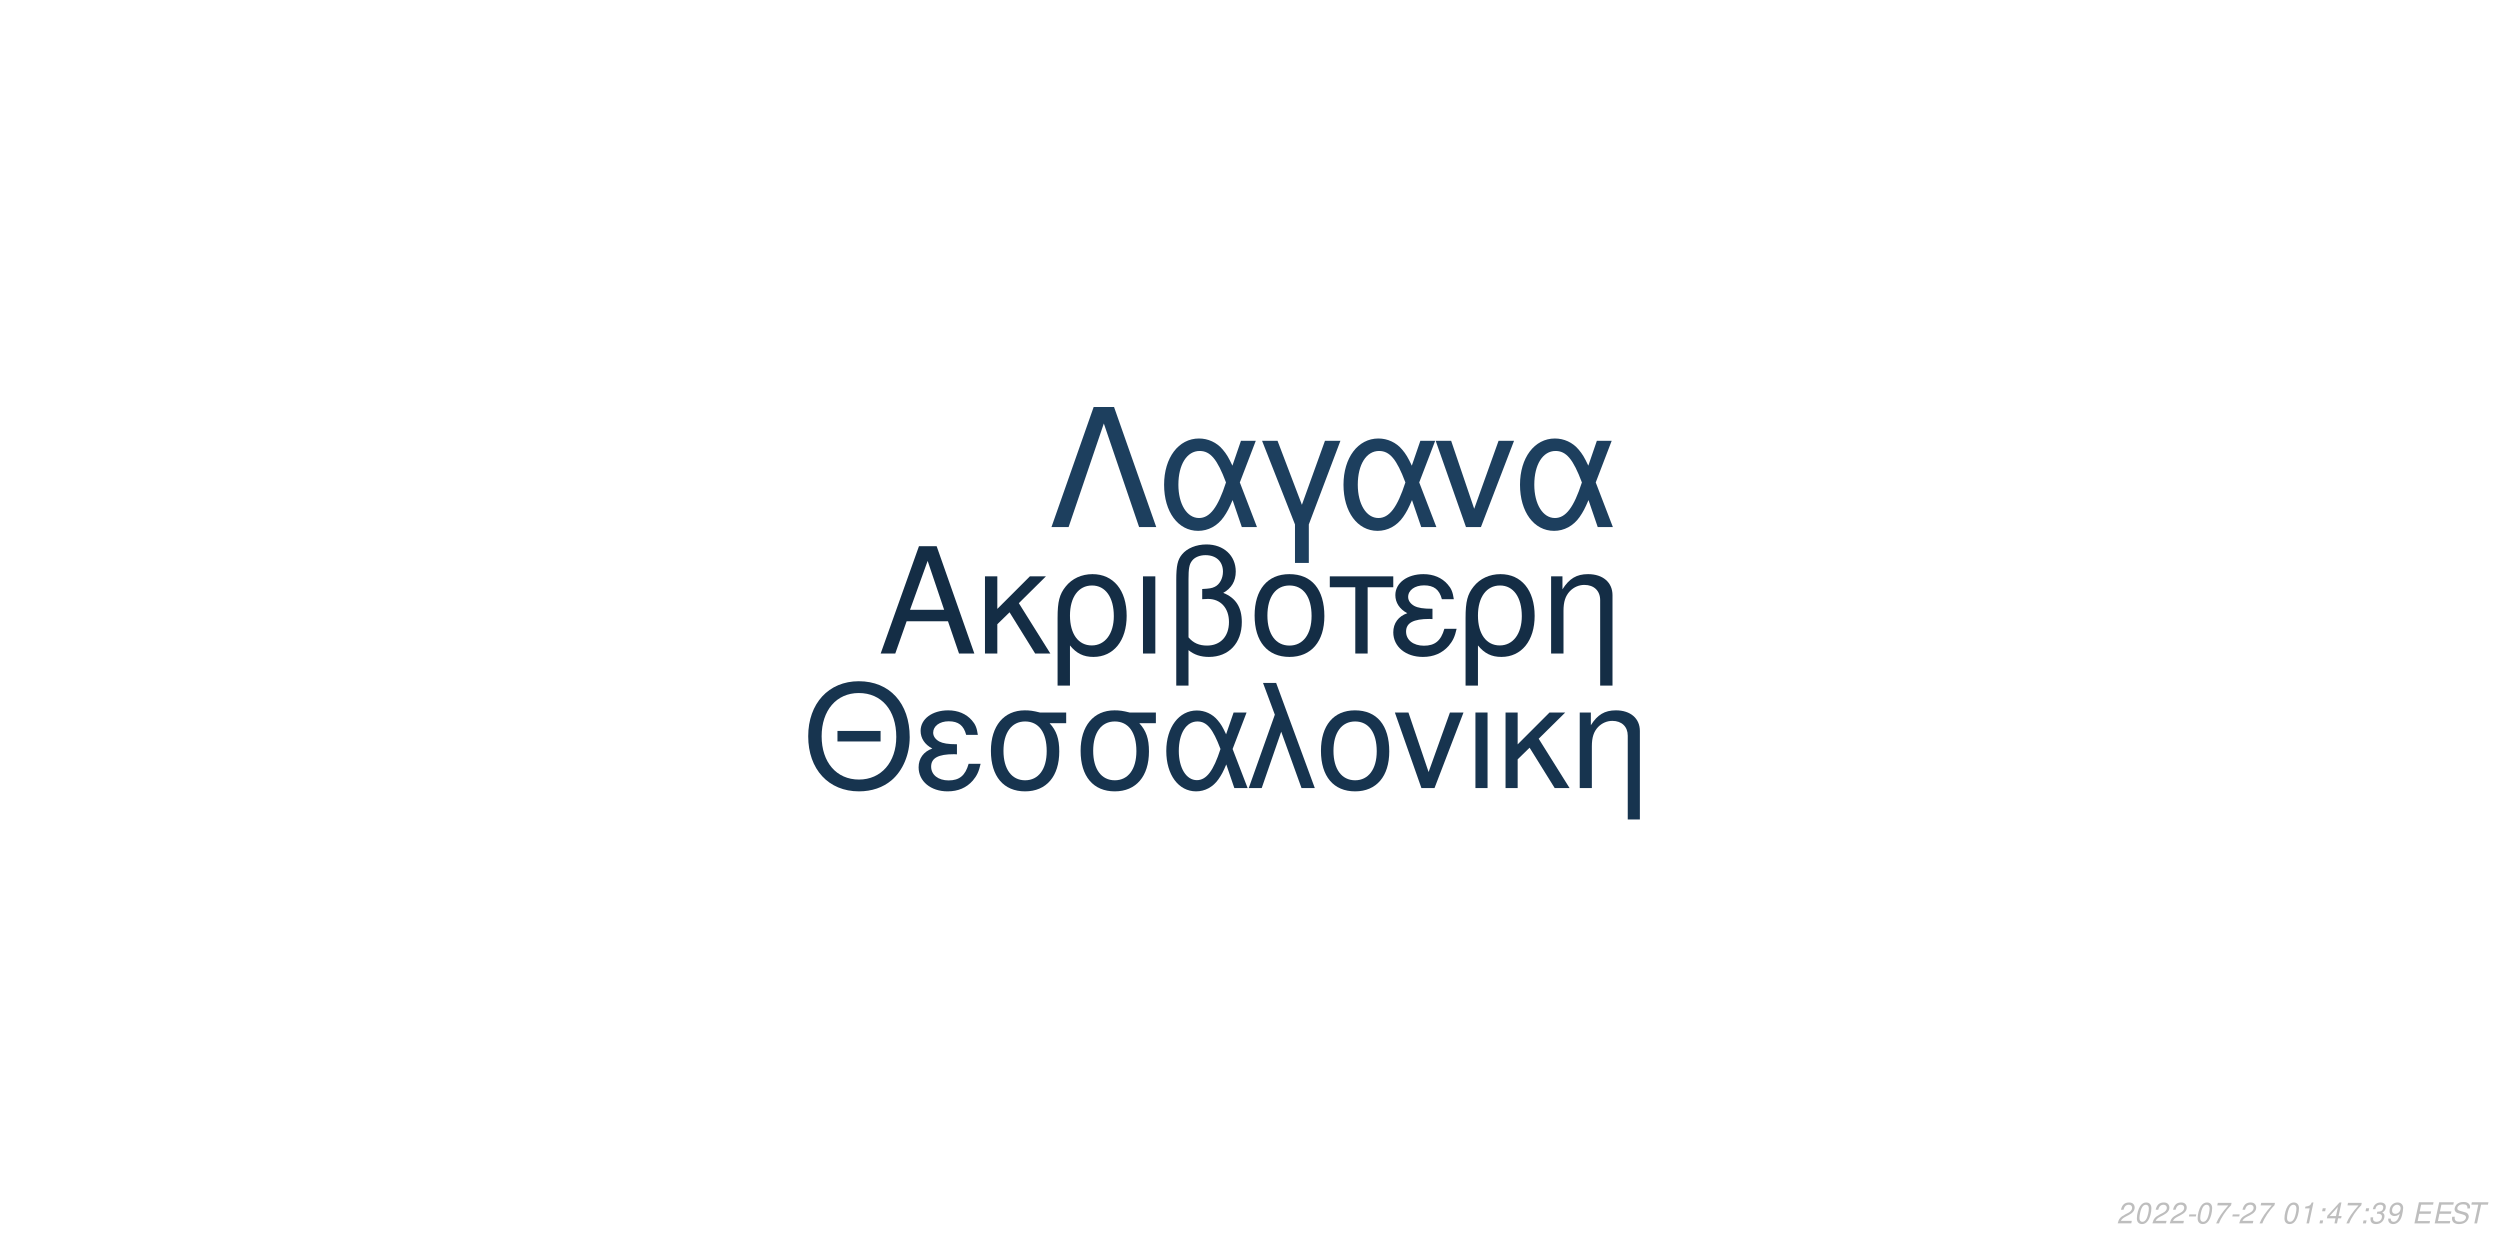
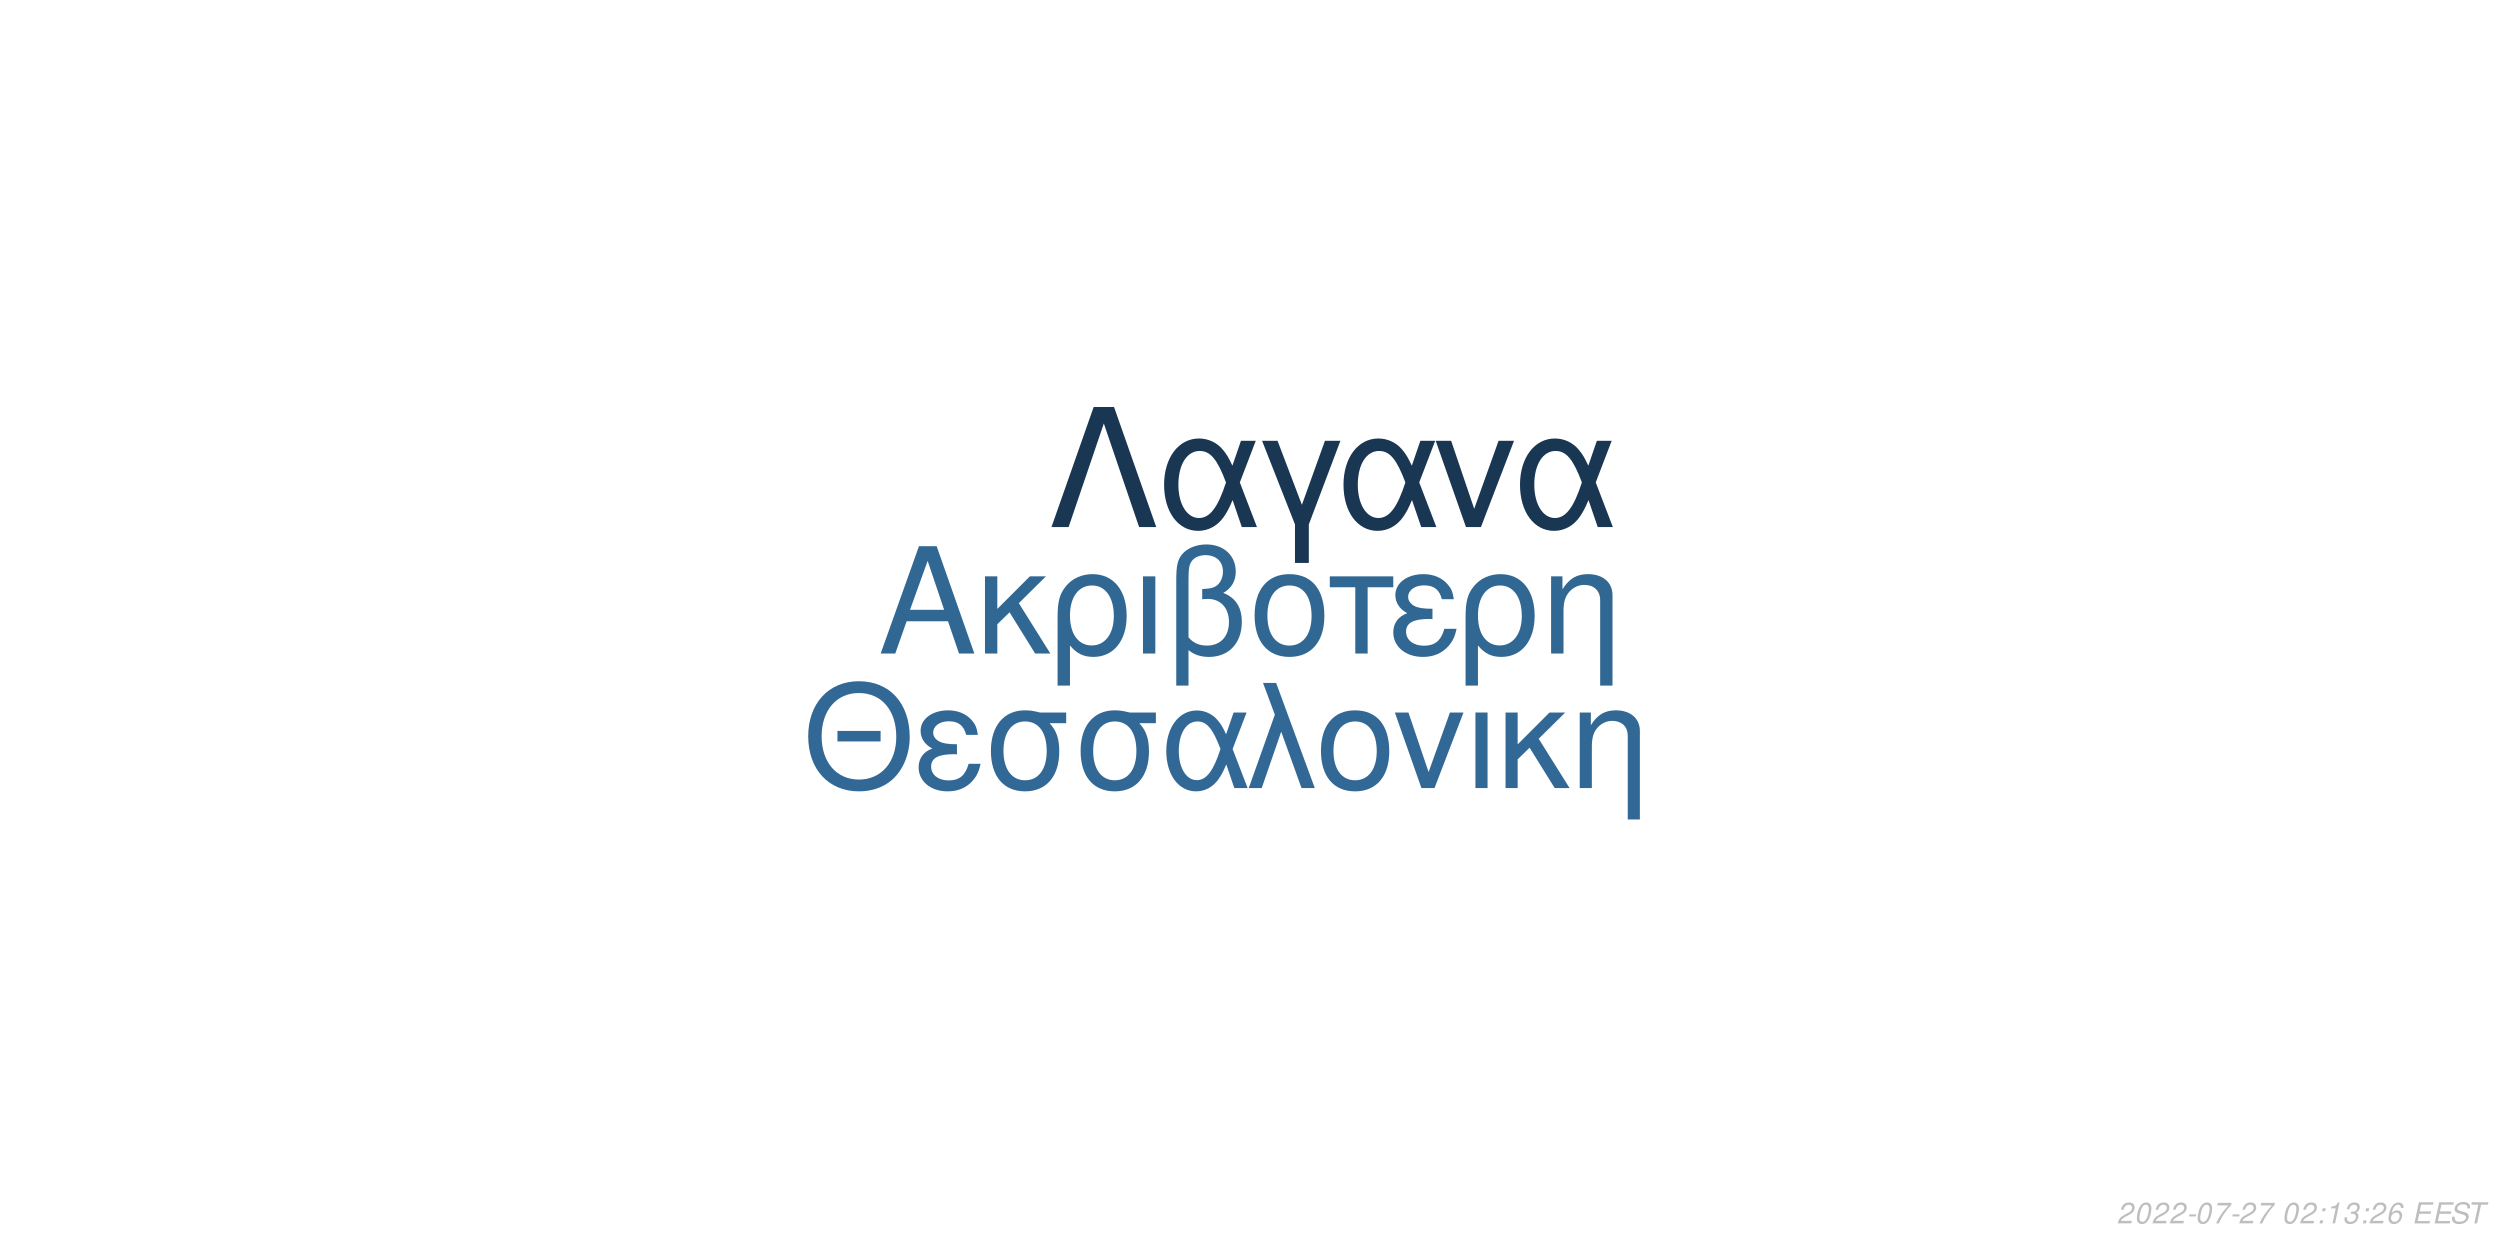
<svg xmlns="http://www.w3.org/2000/svg" xmlns:xlink="http://www.w3.org/1999/xlink" width="864pt" height="432pt" viewBox="0 0 864 432" version="1.1">
  <defs>
    <g>
      <symbol overflow="visible" id="glyph0-0">
        <path style="stroke:none;" d="" />
      </symbol>
      <symbol overflow="visible" id="glyph0-1">
        <path style="stroke:none;" d="M 24.125 -11.141 L 27.938 0 L 33.234 0 L 20.203 -37.094 L 14.094 -37.094 L 0.859 0 L 5.906 0 L 9.828 -11.141 Z M 22.797 -15.109 L 11 -15.109 L 17.094 -32.016 Z M 22.797 -15.109 " />
      </symbol>
      <symbol overflow="visible" id="glyph0-2">
        <path style="stroke:none;" d="M 7.172 -15.422 L 7.172 -26.672 L 2.906 -26.672 L 2.906 0 L 7.172 0 L 7.172 -10.125 L 11.406 -14.25 L 20.25 0 L 25.5 0 L 14.609 -17.406 L 23.969 -26.672 L 18.422 -26.672 Z M 7.172 -15.422 " />
      </symbol>
      <symbol overflow="visible" id="glyph0-3">
        <path style="stroke:none;" d="M 3 11.094 L 7.281 11.094 L 7.281 -2.797 C 9.516 -0.047 11.953 1.172 15.375 1.172 C 22.344 1.172 26.875 -4.422 26.875 -13.031 C 26.875 -21.891 22.297 -27.438 15.062 -27.438 C 11.297 -27.438 7.984 -25.906 5.797 -23.156 C 3.672 -20.516 3 -17.969 3 -12.359 Z M 14.906 -23.516 C 19.547 -23.516 22.438 -19.438 22.438 -12.922 C 22.438 -6.812 19.391 -2.797 14.812 -2.797 C 10.172 -2.797 7.281 -6.766 7.281 -13.125 C 7.281 -19.484 10.234 -23.516 14.906 -23.516 Z M 14.906 -23.516 " />
      </symbol>
      <symbol overflow="visible" id="glyph0-4">
        <path style="stroke:none;" d="M 3.516 0 L 7.781 0 L 7.781 -26.672 L 3.516 -26.672 Z M 3.516 0 " />
      </symbol>
      <symbol overflow="visible" id="glyph0-5">
        <path style="stroke:none;" d="M 4.016 11.094 L 8.25 11.094 L 8.25 -1.172 C 10.172 0.406 12.422 1.172 15.312 1.172 C 22.188 1.172 26.672 -3.609 26.672 -10.891 C 26.672 -15.984 24.578 -19.234 20.25 -20.969 C 23.109 -22.547 24.578 -25.031 24.578 -28.344 C 24.578 -33.844 20.406 -37.703 14.453 -37.703 C 10.938 -37.703 7.734 -36.391 6 -34.25 C 4.484 -32.422 4.016 -30.328 4.016 -25.391 Z M 8.25 -25.656 C 8.25 -29.359 8.5 -30.844 9.469 -32.062 C 10.375 -33.281 12.156 -34 14.094 -34 C 17.812 -34 20.156 -31.812 20.156 -28.297 C 20.156 -25.953 18.984 -23.812 17.297 -23.047 C 16.281 -22.547 15.469 -22.438 12.984 -22.297 L 12.984 -18.781 C 13.734 -18.828 14.344 -18.875 14.969 -18.875 C 19.344 -18.875 22.234 -15.719 22.234 -10.891 C 22.234 -5.906 19.281 -2.75 14.656 -2.75 C 11.953 -2.75 9.922 -3.609 8.25 -5.594 Z M 8.25 -25.656 " />
      </symbol>
      <symbol overflow="visible" id="glyph0-6">
        <path style="stroke:none;" d="M 14.094 -27.438 C 6.562 -27.438 2.094 -22.094 2.094 -13.125 C 2.094 -4.125 6.562 1.172 14.141 1.172 C 21.672 1.172 26.203 -4.172 26.203 -12.922 C 26.203 -22.188 21.828 -27.438 14.094 -27.438 Z M 14.141 -23.516 C 18.938 -23.516 21.781 -19.594 21.781 -12.984 C 21.781 -6.672 18.828 -2.75 14.141 -2.75 C 9.422 -2.75 6.516 -6.672 6.516 -13.125 C 6.516 -19.594 9.422 -23.516 14.141 -23.516 Z M 14.141 -23.516 " />
      </symbol>
      <symbol overflow="visible" id="glyph0-7">
        <path style="stroke:none;" d="M 7.891 0 L 12.156 0 L 12.156 -22.906 L 21.016 -22.906 L 21.016 -26.672 L -0.922 -26.672 L -0.922 -22.906 L 7.891 -22.906 Z M 7.891 0 " />
      </symbol>
      <symbol overflow="visible" id="glyph0-8">
        <path style="stroke:none;" d="M 14.562 -15.469 C 11.344 -15.469 9.562 -15.781 8.297 -16.438 C 6.922 -17.203 6.156 -18.328 6.156 -19.547 C 6.156 -21.891 8.453 -23.562 11.656 -23.562 C 15.062 -23.562 16.953 -22.094 17.812 -18.781 L 21.938 -18.781 C 21.578 -21.266 21.062 -22.5 19.797 -23.922 C 17.812 -26.203 14.906 -27.438 11.453 -27.438 C 5.797 -27.438 1.734 -24.375 1.734 -20.203 C 1.734 -17.609 3.156 -15.375 5.859 -13.938 C 2.797 -12.875 1.016 -10.484 1.016 -7.328 C 1.016 -2.391 5.297 1.172 11.25 1.172 C 14.969 1.172 17.906 -0.109 20.156 -2.641 C 21.578 -4.328 22.297 -5.797 22.906 -8.547 L 18.672 -8.547 C 17.5 -4.422 15.422 -2.703 11.609 -2.703 C 7.938 -2.703 5.438 -4.688 5.438 -7.578 C 5.438 -10.578 7.938 -11.953 13.484 -11.953 C 13.641 -11.953 14.094 -11.953 14.562 -11.906 Z M 14.562 -15.469 " />
      </symbol>
      <symbol overflow="visible" id="glyph0-9">
        <path style="stroke:none;" d="M 3.562 -26.672 L 3.562 0 L 7.844 0 L 7.844 -14.703 C 7.844 -17.906 8.5 -19.891 10.031 -21.531 C 11.406 -22.953 13.188 -23.719 15.062 -23.719 C 18.375 -23.719 20.516 -21.672 20.516 -18.469 L 20.516 11.094 L 24.781 11.094 L 24.781 -20.156 C 24.781 -24.578 21.469 -27.438 16.328 -27.438 C 12.359 -27.438 9.828 -25.906 7.484 -22.188 L 7.484 -26.672 Z M 3.562 -26.672 " />
      </symbol>
      <symbol overflow="visible" id="glyph1-0">
        <path style="stroke:none;" d="" />
      </symbol>
      <symbol overflow="visible" id="glyph1-1">
        <path style="stroke:none;" d="M 26.859 -19.734 L 11.953 -19.734 L 11.953 -16.094 L 26.859 -16.094 Z M 19.328 -36.922 C 8.922 -36.922 1.844 -29.25 1.844 -17.891 C 1.844 -6.484 8.875 1.141 19.391 1.141 C 23.812 1.141 27.703 -0.203 30.641 -2.688 C 34.578 -6.031 36.922 -11.656 36.922 -17.594 C 36.922 -29.297 30 -36.922 19.328 -36.922 Z M 19.328 -32.844 C 27.203 -32.844 32.281 -26.906 32.281 -17.688 C 32.281 -8.922 27.062 -2.938 19.391 -2.938 C 11.609 -2.938 6.484 -8.922 6.484 -17.891 C 6.484 -26.859 11.609 -32.844 19.328 -32.844 Z M 19.328 -32.844 " />
      </symbol>
      <symbol overflow="visible" id="glyph1-2">
        <path style="stroke:none;" d="M 14.25 -15.141 C 11.109 -15.141 9.375 -15.453 8.125 -16.094 C 6.781 -16.844 6.031 -17.938 6.031 -19.141 C 6.031 -21.422 8.266 -23.078 11.406 -23.078 C 14.75 -23.078 16.594 -21.625 17.438 -18.391 L 21.469 -18.391 C 21.125 -20.828 20.625 -22.031 19.391 -23.422 C 17.438 -25.656 14.594 -26.859 11.219 -26.859 C 5.688 -26.859 1.688 -23.875 1.688 -19.781 C 1.688 -17.234 3.094 -15.047 5.734 -13.656 C 2.734 -12.609 1 -10.266 1 -7.172 C 1 -2.344 5.188 1.141 11.016 1.141 C 14.656 1.141 17.547 -0.094 19.734 -2.594 C 21.125 -4.234 21.828 -5.688 22.422 -8.375 L 18.281 -8.375 C 17.141 -4.328 15.094 -2.641 11.359 -2.641 C 7.766 -2.641 5.328 -4.578 5.328 -7.422 C 5.328 -10.359 7.766 -11.703 13.203 -11.703 C 13.359 -11.703 13.797 -11.703 14.25 -11.656 Z M 14.25 -15.141 " />
      </symbol>
      <symbol overflow="visible" id="glyph1-3">
        <path style="stroke:none;" d="M 29 -26.109 L 19.938 -26.109 C 17.594 -26.703 16.438 -26.859 14.703 -26.859 C 7.469 -26.859 2.984 -21.469 2.984 -12.859 C 2.984 -4.031 7.375 1.141 14.797 1.141 C 22.172 1.141 26.609 -4.078 26.609 -12.656 C 26.609 -17.047 25.656 -19.828 23.266 -22.422 L 29 -22.422 Z M 14.797 -23.016 C 19.531 -23.016 22.266 -19.234 22.266 -12.75 C 22.266 -6.531 19.438 -2.688 14.797 -2.688 C 10.172 -2.688 7.328 -6.531 7.328 -12.859 C 7.328 -19.188 10.172 -23.016 14.797 -23.016 Z M 14.797 -23.016 " />
      </symbol>
      <symbol overflow="visible" id="glyph1-4">
        <path style="stroke:none;" d="M 29.344 -26.109 L 24.859 -26.109 L 22.266 -18.578 C 21.125 -21.031 20.484 -22.125 19.328 -23.469 C 17.547 -25.609 14.906 -26.812 12.156 -26.812 C 5.984 -26.812 1.594 -20.984 1.594 -12.812 C 1.594 -4.578 5.828 1.141 11.906 1.141 C 14.953 1.141 17.734 -0.344 19.625 -3.047 C 20.672 -4.531 21.281 -5.688 22.328 -8.172 L 25.109 0 L 29.703 0 L 24.516 -13.5 Z M 20.328 -13.5 C 17.891 -5.922 15.453 -2.734 12.156 -2.734 C 8.516 -2.734 5.922 -6.922 5.922 -12.812 C 5.922 -18.938 8.516 -23.016 12.359 -23.016 C 15.594 -23.016 17.688 -20.531 20.328 -13.5 Z M 20.328 -13.5 " />
      </symbol>
      <symbol overflow="visible" id="glyph1-5">
        <path style="stroke:none;" d="M 1.094 0 L 5.578 0 L 12.312 -19.484 L 19.328 0 L 23.922 0 L 10.562 -36.328 L 6.031 -36.328 L 10.109 -25.359 Z M 1.094 0 " />
      </symbol>
      <symbol overflow="visible" id="glyph1-6">
        <path style="stroke:none;" d="M 13.797 -26.859 C 6.422 -26.859 2.047 -21.625 2.047 -12.859 C 2.047 -4.031 6.422 1.141 13.859 1.141 C 21.234 1.141 25.656 -4.078 25.656 -12.656 C 25.656 -21.719 21.375 -26.859 13.797 -26.859 Z M 13.859 -23.016 C 18.531 -23.016 21.328 -19.188 21.328 -12.703 C 21.328 -6.531 18.438 -2.688 13.859 -2.688 C 9.219 -2.688 6.375 -6.531 6.375 -12.859 C 6.375 -19.188 9.219 -23.016 13.859 -23.016 Z M 13.859 -23.016 " />
      </symbol>
      <symbol overflow="visible" id="glyph1-7">
        <path style="stroke:none;" d="M 14.297 0 L 24.312 -26.109 L 19.625 -26.109 L 12.25 -5.531 L 5.281 -26.109 L 0.594 -26.109 L 9.766 0 Z M 14.297 0 " />
      </symbol>
      <symbol overflow="visible" id="glyph1-8">
        <path style="stroke:none;" d="M 3.438 0 L 7.625 0 L 7.625 -26.109 L 3.438 -26.109 Z M 3.438 0 " />
      </symbol>
      <symbol overflow="visible" id="glyph1-9">
        <path style="stroke:none;" d="M 7.031 -15.094 L 7.031 -26.109 L 2.844 -26.109 L 2.844 0 L 7.031 0 L 7.031 -9.922 L 11.156 -13.953 L 19.828 0 L 24.969 0 L 14.297 -17.047 L 23.469 -26.109 L 18.031 -26.109 Z M 7.031 -15.094 " />
      </symbol>
      <symbol overflow="visible" id="glyph1-10">
        <path style="stroke:none;" d="M 3.484 -26.109 L 3.484 0 L 7.672 0 L 7.672 -14.406 C 7.672 -17.547 8.328 -19.484 9.812 -21.078 C 11.156 -22.469 12.906 -23.219 14.75 -23.219 C 17.984 -23.219 20.078 -21.234 20.078 -18.094 L 20.078 10.859 L 24.266 10.859 L 24.266 -19.734 C 24.266 -24.062 21.031 -26.859 16 -26.859 C 12.109 -26.859 9.609 -25.359 7.328 -21.719 L 7.328 -26.109 Z M 3.484 -26.109 " />
      </symbol>
      <symbol overflow="visible" id="glyph2-0">
        <path style="stroke:none;" d="" />
      </symbol>
      <symbol overflow="visible" id="glyph2-1">
        <path style="stroke:none;" d="M 22.531 -41.484 L 15.484 -41.484 L 0.906 0 L 6.828 0 L 19 -35.797 L 31.188 0 L 37.109 0 Z M 22.531 -41.484 " />
      </symbol>
      <symbol overflow="visible" id="glyph2-2">
        <path style="stroke:none;" d="M 33.516 -29.812 L 28.391 -29.812 L 25.438 -21.219 C 24.125 -24.016 23.391 -25.266 22.078 -26.797 C 20.031 -29.25 17.016 -30.609 13.891 -30.609 C 6.828 -30.609 1.828 -23.953 1.828 -14.625 C 1.828 -5.234 6.656 1.312 13.594 1.312 C 17.078 1.312 20.266 -0.391 22.422 -3.469 C 23.609 -5.172 24.297 -6.484 25.5 -9.328 L 28.688 0 L 33.922 0 L 28 -15.422 Z M 23.219 -15.422 C 20.422 -6.766 17.641 -3.125 13.891 -3.125 C 9.734 -3.125 6.766 -7.906 6.766 -14.625 C 6.766 -21.625 9.734 -26.297 14.109 -26.297 C 17.812 -26.297 20.203 -23.453 23.219 -15.422 Z M 23.219 -15.422 " />
      </symbol>
      <symbol overflow="visible" id="glyph2-3">
        <path style="stroke:none;" d="M 12.062 12.406 L 16.844 12.406 L 16.844 -0.906 L 27.766 -29.812 L 22.422 -29.812 L 14.453 -7.688 L 6.031 -29.812 L 0.688 -29.812 L 12.062 -0.906 Z M 12.062 12.406 " />
      </symbol>
      <symbol overflow="visible" id="glyph2-4">
        <path style="stroke:none;" d="M 16.328 0 L 27.766 -29.812 L 22.422 -29.812 L 14 -6.312 L 6.031 -29.812 L 0.688 -29.812 L 11.156 0 Z M 16.328 0 " />
      </symbol>
      <symbol overflow="visible" id="glyph3-0">
        <path style="stroke:none;" d="" />
      </symbol>
      <symbol overflow="visible" id="glyph3-1">
        <path style="stroke:none;" d="M 5.234 -0.875 L 1.469 -0.875 C 1.641 -1.375 2.203 -1.891 3.109 -2.344 L 4.234 -2.938 C 5.562 -3.625 6.219 -4.469 6.219 -5.484 C 6.219 -5.938 6.062 -6.359 5.797 -6.656 C 5.469 -7.047 4.984 -7.234 4.312 -7.234 C 2.766 -7.234 1.891 -6.453 1.484 -4.734 L 2.375 -4.734 C 2.484 -5.188 2.609 -5.484 2.797 -5.75 C 3.094 -6.203 3.609 -6.453 4.188 -6.453 C 4.891 -6.453 5.344 -6.031 5.344 -5.375 C 5.344 -4.703 4.859 -4.094 4.016 -3.656 L 2.984 -3.125 C 1.234 -2.188 0.797 -1.656 0.344 -0.016 L 5.047 -0.016 Z M 5.234 -0.875 " />
      </symbol>
      <symbol overflow="visible" id="glyph3-2">
        <path style="stroke:none;" d="M 4.203 -7.234 C 3.375 -7.234 2.688 -6.812 2.125 -5.984 C 1.484 -5.047 0.984 -3.188 0.984 -1.734 C 0.984 -1.109 1.172 -0.562 1.484 -0.266 C 1.797 0.047 2.281 0.234 2.766 0.234 C 3.625 0.234 4.281 -0.156 4.859 -1.016 C 5.516 -1.953 6 -3.797 6 -5.266 C 6 -6.5 5.328 -7.234 4.203 -7.234 Z M 4.094 -6.453 C 4.734 -6.453 5.125 -5.984 5.125 -5.156 C 5.125 -4.203 4.781 -2.625 4.406 -1.812 C 3.984 -0.938 3.516 -0.547 2.875 -0.547 C 2.25 -0.547 1.875 -1.031 1.875 -1.828 C 1.875 -2.797 2.203 -4.344 2.594 -5.203 C 2.984 -6.047 3.453 -6.453 4.094 -6.453 Z M 4.094 -6.453 " />
      </symbol>
      <symbol overflow="visible" id="glyph3-3">
        <path style="stroke:none;" d="M 3.516 -3.125 L 1.125 -3.125 L 0.969 -2.406 L 3.359 -2.406 Z M 3.516 -3.125 " />
      </symbol>
      <symbol overflow="visible" id="glyph3-4">
        <path style="stroke:none;" d="M 6.703 -7.094 L 1.953 -7.094 L 1.766 -6.219 L 5.594 -6.219 C 3.344 -3.688 2.266 -2.109 1.375 0 L 2.344 0 C 3.031 -1.906 4.828 -4.594 6.547 -6.281 Z M 6.703 -7.094 " />
      </symbol>
      <symbol overflow="visible" id="glyph3-5">
        <path style="stroke:none;" d="" />
      </symbol>
      <symbol overflow="visible" id="glyph3-6">
+         <path style="stroke:none;" d="M 2.359 -1.031 L 1.312 -1.031 L 1.094 0 L 2.141 0 Z M 3.266 -5.234 L 2.219 -5.234 L 2 -4.203 L 3.047 -4.203 Z M 3.266 -5.234 " />
+       </symbol>
+       <symbol overflow="visible" id="glyph3-7">
        <path style="stroke:none;" d="M 3.703 -5.188 L 2.594 0 L 3.469 0 L 5.016 -7.234 L 4.438 -7.234 C 3.906 -6.156 3.688 -6.016 2.234 -5.812 L 2.109 -5.188 Z M 3.703 -5.188 " />
      </symbol>
-       <symbol overflow="visible" id="glyph3-7">
-         <path style="stroke:none;" d="M 2.359 -1.031 L 1.312 -1.031 L 1.094 0 L 2.141 0 Z M 3.266 -5.234 L 2.219 -5.234 L 2 -4.203 L 3.047 -4.203 Z M 3.266 -5.234 " />
-       </symbol>
      <symbol overflow="visible" id="glyph3-8">
-         <path style="stroke:none;" d="M 3.625 -1.75 L 3.266 0 L 4.141 0 L 4.516 -1.75 L 5.562 -1.75 L 5.734 -2.531 L 4.688 -2.531 L 5.688 -7.234 L 5.016 -7.234 L 0.844 -2.672 L 0.641 -1.75 Z M 3.797 -2.531 L 1.594 -2.531 L 4.469 -5.703 Z M 3.797 -2.531 " />
+         <path style="stroke:none;" d="M 2.922 -3.312 C 3.125 -3.344 3.234 -3.344 3.375 -3.344 C 4.203 -3.344 4.688 -3 4.688 -2.406 C 4.688 -1.312 3.906 -0.547 2.781 -0.547 C 2.047 -0.547 1.594 -0.938 1.594 -1.562 C 1.594 -1.719 1.609 -1.844 1.656 -2.094 L 0.766 -2.094 C 0.734 -1.797 0.719 -1.641 0.719 -1.469 C 0.719 -0.375 1.406 0.234 2.641 0.234 C 3.547 0.234 4.297 -0.078 4.812 -0.656 C 5.266 -1.156 5.562 -1.875 5.562 -2.547 C 5.562 -3.125 5.344 -3.453 4.797 -3.734 C 5.641 -4.234 6.016 -4.844 6.016 -5.734 C 6.016 -6.656 5.312 -7.234 4.203 -7.234 C 3.375 -7.234 2.672 -6.938 2.188 -6.375 C 1.891 -6.031 1.703 -5.641 1.516 -4.906 L 2.391 -4.906 C 2.5 -5.359 2.594 -5.594 2.734 -5.812 C 3.047 -6.234 3.516 -6.453 4.078 -6.453 C 4.734 -6.453 5.141 -6.125 5.141 -5.578 C 5.141 -5.188 5.016 -4.797 4.797 -4.547 C 4.516 -4.234 4 -4.062 3.266 -4.062 L 3.078 -4.062 Z M 2.922 -3.312 " />
      </symbol>
      <symbol overflow="visible" id="glyph3-9">
-         <path style="stroke:none;" d="M 2.922 -3.312 C 3.125 -3.344 3.234 -3.344 3.375 -3.344 C 4.203 -3.344 4.688 -3 4.688 -2.406 C 4.688 -1.312 3.906 -0.547 2.781 -0.547 C 2.047 -0.547 1.594 -0.938 1.594 -1.562 C 1.594 -1.719 1.609 -1.844 1.656 -2.094 L 0.766 -2.094 C 0.734 -1.797 0.719 -1.641 0.719 -1.469 C 0.719 -0.375 1.406 0.234 2.641 0.234 C 3.547 0.234 4.297 -0.078 4.812 -0.656 C 5.266 -1.156 5.562 -1.875 5.562 -2.547 C 5.562 -3.125 5.344 -3.453 4.797 -3.734 C 5.641 -4.234 6.016 -4.844 6.016 -5.734 C 6.016 -6.656 5.312 -7.234 4.203 -7.234 C 3.375 -7.234 2.672 -6.938 2.188 -6.375 C 1.891 -6.031 1.703 -5.641 1.516 -4.906 L 2.391 -4.906 C 2.5 -5.359 2.594 -5.594 2.734 -5.812 C 3.047 -6.234 3.516 -6.453 4.078 -6.453 C 4.734 -6.453 5.141 -6.125 5.141 -5.578 C 5.141 -5.188 5.016 -4.797 4.797 -4.547 C 4.516 -4.234 4 -4.062 3.266 -4.062 L 3.078 -4.062 Z M 2.922 -3.312 " />
+         <path style="stroke:none;" d="M 6.125 -5.344 L 6.141 -5.625 C 6.141 -6.609 5.453 -7.234 4.391 -7.234 C 3.438 -7.234 2.641 -6.719 2.016 -5.703 C 1.422 -4.781 0.938 -2.953 0.938 -1.688 C 0.938 -0.516 1.688 0.234 2.859 0.234 C 3.703 0.234 4.438 -0.156 5 -0.875 C 5.406 -1.422 5.672 -2.156 5.672 -2.766 C 5.672 -3.812 4.969 -4.5 3.906 -4.5 C 3.234 -4.5 2.672 -4.234 2.094 -3.625 C 2.406 -5.375 3.234 -6.453 4.25 -6.453 C 4.703 -6.453 5.062 -6.234 5.172 -5.844 C 5.203 -5.719 5.234 -5.578 5.25 -5.344 Z M 3.656 -3.734 C 4.344 -3.734 4.797 -3.281 4.797 -2.625 C 4.797 -1.469 3.984 -0.547 2.984 -0.547 C 2.297 -0.547 1.812 -1.047 1.812 -1.766 C 1.812 -2.859 2.625 -3.734 3.656 -3.734 Z M 3.656 -3.734 " />
      </symbol>
      <symbol overflow="visible" id="glyph3-10">
-         <path style="stroke:none;" d="M 0.844 -1.656 C 0.844 -1.547 0.844 -1.438 0.844 -1.375 C 0.844 -0.406 1.531 0.234 2.578 0.234 C 3.203 0.234 3.766 0.016 4.297 -0.438 C 4.938 -1 5.312 -1.656 5.594 -2.719 C 5.844 -3.672 6.016 -4.766 6.016 -5.375 C 6.016 -5.844 5.844 -6.328 5.547 -6.656 C 5.203 -7.031 4.703 -7.234 4.062 -7.234 C 2.516 -7.234 1.297 -5.938 1.297 -4.266 C 1.297 -3.203 1.984 -2.547 3.047 -2.547 C 3.484 -2.547 3.953 -2.672 4.281 -2.891 C 4.406 -2.984 4.547 -3.078 4.828 -3.344 C 4.438 -1.484 3.703 -0.547 2.703 -0.547 C 2.109 -0.547 1.719 -0.938 1.719 -1.547 L 1.719 -1.656 Z M 3.953 -6.453 C 4.625 -6.453 5.141 -5.953 5.141 -5.281 C 5.141 -4.188 4.312 -3.312 3.297 -3.312 C 2.594 -3.312 2.172 -3.734 2.172 -4.453 C 2.172 -5.562 2.984 -6.453 3.953 -6.453 Z M 3.953 -6.453 " />
+         <path style="stroke:none;" d="M 2.547 -3.312 L 6.5 -3.312 L 6.688 -4.141 L 2.719 -4.141 L 3.219 -6.469 L 7.344 -6.469 L 7.516 -7.297 L 2.453 -7.297 L 0.906 0 L 6.125 0 L 6.297 -0.812 L 2.016 -0.812 Z M 2.547 -3.312 " />
      </symbol>
      <symbol overflow="visible" id="glyph3-11">
-         <path style="stroke:none;" d="M 2.547 -3.312 L 6.5 -3.312 L 6.688 -4.141 L 2.719 -4.141 L 3.219 -6.469 L 7.344 -6.469 L 7.516 -7.297 L 2.453 -7.297 L 0.906 0 L 6.125 0 L 6.297 -0.812 L 2.016 -0.812 Z M 2.547 -3.312 " />
+         <path style="stroke:none;" d="M 7.062 -5.156 C 7.125 -5.438 7.141 -5.562 7.141 -5.703 C 7.141 -6.156 6.938 -6.594 6.594 -6.891 C 6.188 -7.25 5.656 -7.406 4.875 -7.406 C 3.844 -7.406 3.047 -7.125 2.5 -6.562 C 2.094 -6.141 1.781 -5.438 1.781 -4.922 C 1.781 -4.297 2.219 -3.766 2.891 -3.562 L 4.594 -3.094 C 5.406 -2.859 5.734 -2.578 5.734 -2.094 C 5.734 -1.781 5.547 -1.406 5.266 -1.141 C 4.844 -0.766 4.266 -0.578 3.453 -0.578 C 2.328 -0.578 1.812 -0.984 1.812 -1.906 C 1.812 -2.047 1.812 -2.125 1.844 -2.312 L 0.984 -2.312 C 0.906 -2.062 0.891 -1.906 0.891 -1.688 C 0.891 -0.484 1.797 0.234 3.297 0.234 C 4.359 0.234 5.234 -0.062 5.812 -0.609 C 6.344 -1.078 6.688 -1.797 6.688 -2.375 C 6.688 -2.641 6.609 -2.906 6.453 -3.156 C 6.234 -3.5 5.938 -3.703 5.469 -3.828 L 3.75 -4.312 C 2.984 -4.547 2.734 -4.734 2.734 -5.188 C 2.734 -5.547 2.875 -5.844 3.188 -6.109 C 3.547 -6.438 4.031 -6.594 4.703 -6.594 C 5.266 -6.594 5.688 -6.484 5.906 -6.297 C 6.094 -6.125 6.219 -5.797 6.219 -5.516 C 6.219 -5.422 6.203 -5.344 6.188 -5.156 Z M 7.062 -5.156 " />
      </symbol>
      <symbol overflow="visible" id="glyph3-12">
-         <path style="stroke:none;" d="M 7.062 -5.156 C 7.125 -5.438 7.141 -5.562 7.141 -5.703 C 7.141 -6.156 6.938 -6.594 6.594 -6.891 C 6.188 -7.25 5.656 -7.406 4.875 -7.406 C 3.844 -7.406 3.047 -7.125 2.5 -6.562 C 2.094 -6.141 1.781 -5.438 1.781 -4.922 C 1.781 -4.297 2.219 -3.766 2.891 -3.562 L 4.594 -3.094 C 5.406 -2.859 5.734 -2.578 5.734 -2.094 C 5.734 -1.781 5.547 -1.406 5.266 -1.141 C 4.844 -0.766 4.266 -0.578 3.453 -0.578 C 2.328 -0.578 1.812 -0.984 1.812 -1.906 C 1.812 -2.047 1.812 -2.125 1.844 -2.312 L 0.984 -2.312 C 0.906 -2.062 0.891 -1.906 0.891 -1.688 C 0.891 -0.484 1.797 0.234 3.297 0.234 C 4.359 0.234 5.234 -0.062 5.812 -0.609 C 6.344 -1.078 6.688 -1.797 6.688 -2.375 C 6.688 -2.641 6.609 -2.906 6.453 -3.156 C 6.234 -3.5 5.938 -3.703 5.469 -3.828 L 3.75 -4.312 C 2.984 -4.547 2.734 -4.734 2.734 -5.188 C 2.734 -5.547 2.875 -5.844 3.188 -6.109 C 3.547 -6.438 4.031 -6.594 4.703 -6.594 C 5.266 -6.594 5.688 -6.484 5.906 -6.297 C 6.094 -6.125 6.219 -5.797 6.219 -5.516 C 6.219 -5.422 6.203 -5.344 6.188 -5.156 Z M 7.062 -5.156 " />
-       </symbol>
-       <symbol overflow="visible" id="glyph3-13">
        <path style="stroke:none;" d="M 4.938 -6.469 L 7.312 -6.469 L 7.484 -7.297 L 1.75 -7.297 L 1.578 -6.469 L 3.984 -6.469 L 2.609 0 L 3.547 0 Z M 4.938 -6.469 " />
      </symbol>
    </g>
  </defs>
  <g id="surface1">
    <rect x="0" y="0" width="864" height="432" style="fill:rgb(100%,100%,100%);fill-opacity:1;stroke:none;" />
-     <g style="fill:rgb(7.843%,17.647%,27.059%);fill-opacity:1;">
+     <g style="fill:rgb(19.216%,40.392%,57.647%);fill-opacity:1;">
      <use xlink:href="#glyph0-1" x="303.5" y="225.861" />
      <use xlink:href="#glyph0-2" x="337.5" y="225.861" />
      <use xlink:href="#glyph0-3" x="362.5" y="225.861" />
      <use xlink:href="#glyph0-4" x="391.5" y="225.861" />
      <use xlink:href="#glyph0-5" x="402.5" y="225.861" />
      <use xlink:href="#glyph0-6" x="431.5" y="225.861" />
      <use xlink:href="#glyph0-7" x="460.5" y="225.861" />
      <use xlink:href="#glyph0-8" x="480.5" y="225.861" />
      <use xlink:href="#glyph0-3" x="503.5" y="225.861" />
      <use xlink:href="#glyph0-9" x="532.5" y="225.861" />
    </g>
-     <g style="fill:rgb(9.02%,20.392%,30.98%);fill-opacity:1;">
+     <g style="fill:rgb(19.608%,40.784%,58.431%);fill-opacity:1;">
      <use xlink:href="#glyph1-1" x="277.473" y="272.354" />
      <use xlink:href="#glyph1-2" x="316.473" y="272.354" />
      <use xlink:href="#glyph1-3" x="339.473" y="272.354" />
      <use xlink:href="#glyph1-3" x="370.473" y="272.354" />
      <use xlink:href="#glyph1-4" x="401.473" y="272.354" />
      <use xlink:href="#glyph1-5" x="430.473" y="272.354" />
      <use xlink:href="#glyph1-6" x="454.473" y="272.354" />
      <use xlink:href="#glyph1-7" x="481.473" y="272.354" />
      <use xlink:href="#glyph1-8" x="506.473" y="272.354" />
      <use xlink:href="#glyph1-9" x="517.473" y="272.354" />
      <use xlink:href="#glyph1-10" x="542.473" y="272.354" />
    </g>
-     <g style="fill:rgb(11.373%,24.706%,36.863%);fill-opacity:1;">
+     <g style="fill:rgb(9.804%,21.176%,32.157%);fill-opacity:1;">
      <use xlink:href="#glyph2-1" x="362.484" y="182.152" />
      <use xlink:href="#glyph2-2" x="400.484" y="182.152" />
      <use xlink:href="#glyph2-3" x="435.484" y="182.152" />
      <use xlink:href="#glyph2-2" x="462.484" y="182.152" />
      <use xlink:href="#glyph2-4" x="495.484" y="182.152" />
      <use xlink:href="#glyph2-2" x="523.484" y="182.152" />
    </g>
    <g style="fill:rgb(74.51%,74.51%,74.51%);fill-opacity:1;">
      <use xlink:href="#glyph3-1" x="731.52" y="422.81" />
      <use xlink:href="#glyph3-2" x="737.52" y="422.81" />
      <use xlink:href="#glyph3-1" x="743.52" y="422.81" />
      <use xlink:href="#glyph3-1" x="749.52" y="422.81" />
      <use xlink:href="#glyph3-3" x="755.52" y="422.81" />
      <use xlink:href="#glyph3-2" x="758.52" y="422.81" />
      <use xlink:href="#glyph3-4" x="764.52" y="422.81" />
      <use xlink:href="#glyph3-3" x="770.52" y="422.81" />
      <use xlink:href="#glyph3-1" x="773.52" y="422.81" />
      <use xlink:href="#glyph3-4" x="779.52" y="422.81" />
      <use xlink:href="#glyph3-5" x="785.52" y="422.81" />
      <use xlink:href="#glyph3-2" x="788.52" y="422.81" />
-       <use xlink:href="#glyph3-6" x="794.52" y="422.81" />
-       <use xlink:href="#glyph3-7" x="800.52" y="422.81" />
-       <use xlink:href="#glyph3-8" x="803.52" y="422.81" />
-       <use xlink:href="#glyph3-4" x="809.52" y="422.81" />
-       <use xlink:href="#glyph3-7" x="815.52" y="422.81" />
-       <use xlink:href="#glyph3-9" x="818.52" y="422.81" />
-       <use xlink:href="#glyph3-10" x="824.52" y="422.81" />
+       <use xlink:href="#glyph3-1" x="794.52" y="422.81" />
+       <use xlink:href="#glyph3-6" x="800.52" y="422.81" />
+       <use xlink:href="#glyph3-7" x="803.52" y="422.81" />
+       <use xlink:href="#glyph3-8" x="809.52" y="422.81" />
+       <use xlink:href="#glyph3-6" x="815.52" y="422.81" />
+       <use xlink:href="#glyph3-1" x="818.52" y="422.81" />
+       <use xlink:href="#glyph3-9" x="824.52" y="422.81" />
      <use xlink:href="#glyph3-5" x="830.52" y="422.81" />
-       <use xlink:href="#glyph3-11" x="833.52" y="422.81" />
-       <use xlink:href="#glyph3-11" x="840.52" y="422.81" />
-       <use xlink:href="#glyph3-12" x="846.52" y="422.81" />
-       <use xlink:href="#glyph3-13" x="852.52" y="422.81" />
+       <use xlink:href="#glyph3-10" x="833.52" y="422.81" />
+       <use xlink:href="#glyph3-10" x="840.52" y="422.81" />
+       <use xlink:href="#glyph3-11" x="846.52" y="422.81" />
+       <use xlink:href="#glyph3-12" x="852.52" y="422.81" />
    </g>
  </g>
</svg>
